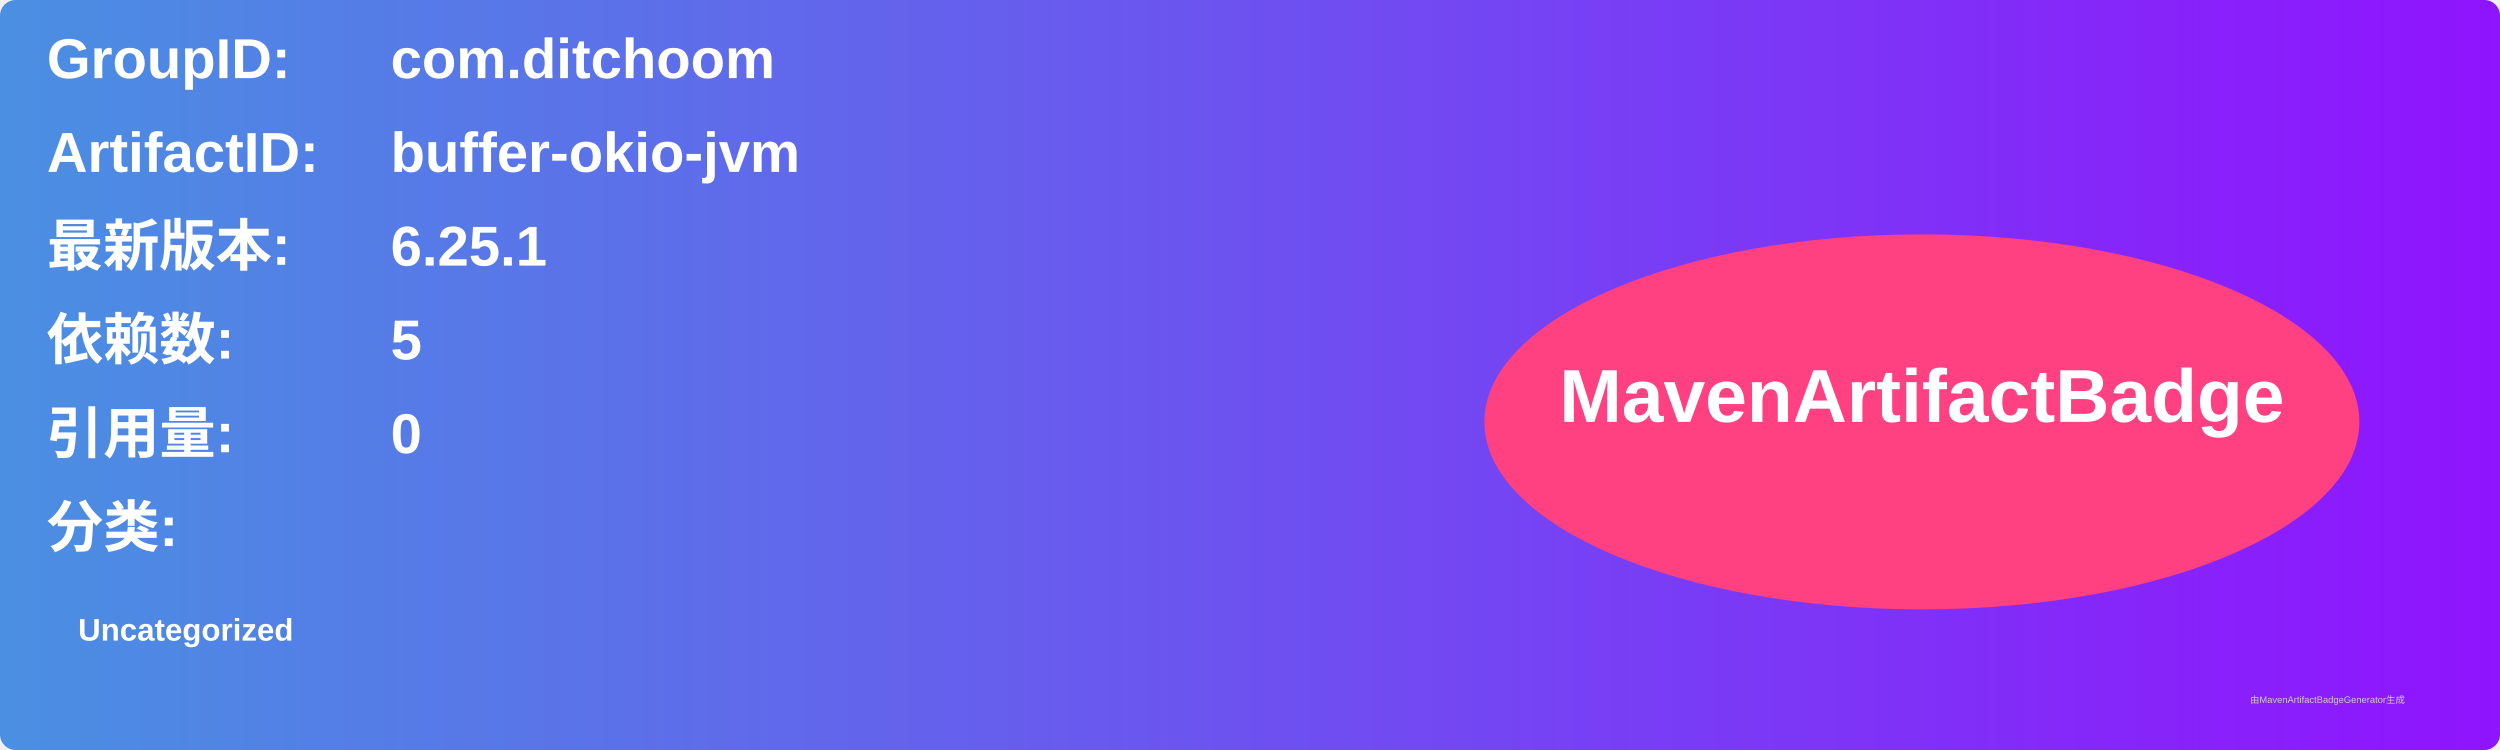
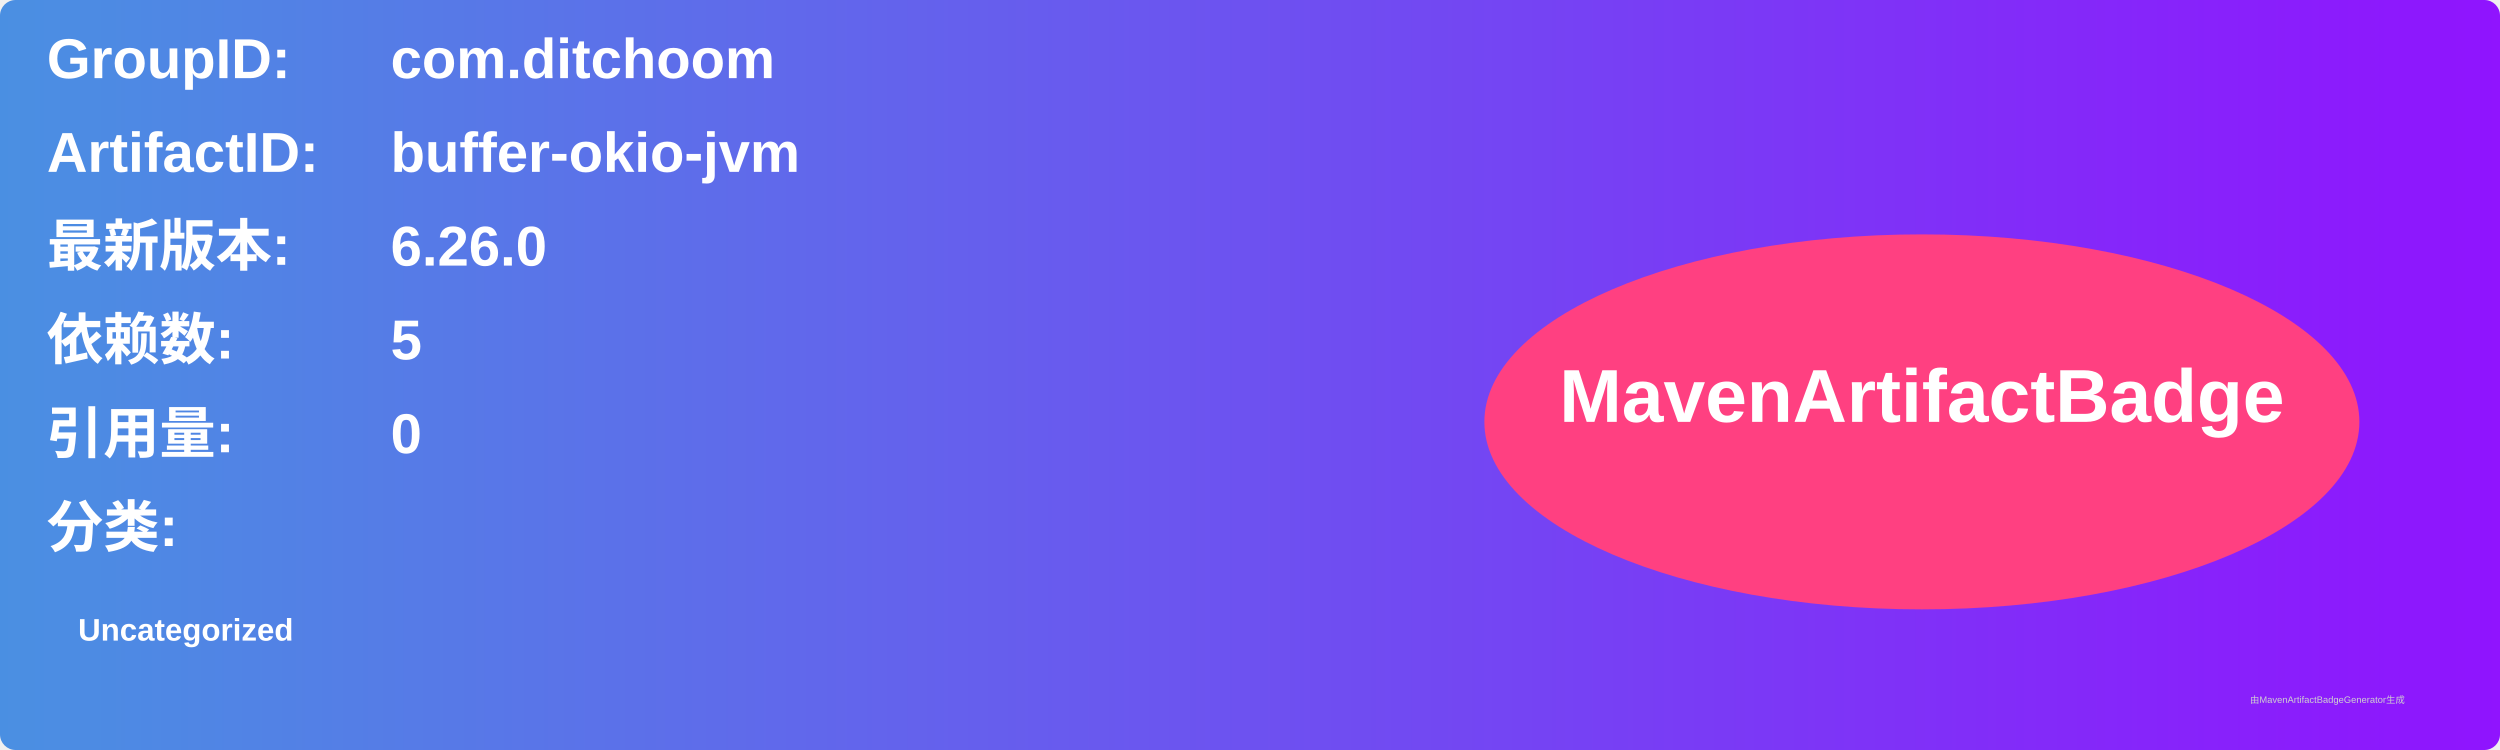
<svg xmlns="http://www.w3.org/2000/svg" width="800" height="240" viewBox="0 0 800 240">
  <linearGradient id="grad" x1="0%" y1="0%" x2="100%" y2="0%">
    <stop offset="0%" stop-color="#4a90e2" />
    <stop offset="100%" stop-color="#9013fe" />
  </linearGradient>
  <rect width="100%" height="100%" rx="5" ry="5" fill="url(#grad)" />
  <g transform="translate(15, 15)">
    <text x="0" y="10" font-family="Arial" font-size="18" fill="white" font-weight="bold" width="260">GroupID:</text>
    <text x="110" y="10" font-family="Arial" font-size="18" fill="white" font-weight="bold" width="460">com.ditchoom</text>
    <text x="0" y="40" font-family="Arial" font-size="18" fill="white" font-weight="bold" width="260">ArtifactID:</text>
    <text x="110" y="40" font-family="Arial" font-size="18" fill="white" font-weight="bold" width="460">buffer-okio-jvm</text>
    <text x="0" y="70" font-family="Arial" font-size="18" fill="white" font-weight="bold">最新版本:</text>
    <text x="110" y="70" font-family="Arial" font-size="18" fill="white" font-weight="bold">
-       <tspan font-weight="bold">6.25.1</tspan>
+       <tspan font-weight="bold">6.26.0</tspan>
    </text>
    <text x="0" y="100" font-family="Arial" font-size="18" fill="white" font-weight="bold">依赖数: </text>
    <text x="110" y="100" font-family="Arial" font-size="18" fill="white">
      <tspan font-weight="bold">5</tspan>
    </text>
    <text x="0" y="130" font-family="Arial" font-size="18" fill="white" font-weight="bold">引用量: </text>
    <text x="110" y="130" font-family="Arial" font-size="18" fill="white">
      <tspan font-weight="bold">0</tspan>
    </text>
    <text x="0" y="160" font-family="Arial" font-size="18" fill="white" font-weight="bold">分类:</text>
    <text x="10" y="190" font-family="Arial" font-size="10" fill="white">
      <tspan font-weight="bold">Uncategorized</tspan>
    </text>
    <ellipse cx="600" cy="120" rx="140" ry="60" fill="#ff4081" />
    <text x="600" y="120" text-anchor="middle" font-family="Arial" font-size="24" fill="white" font-weight="bold">MavenArtifactBadge</text>
  </g>
  <text x="720" y="225" font-family="Arial" font-size="3" fill="#d0d0d0">由MavenArtifactBadgeGenerator生成</text>
</svg>
